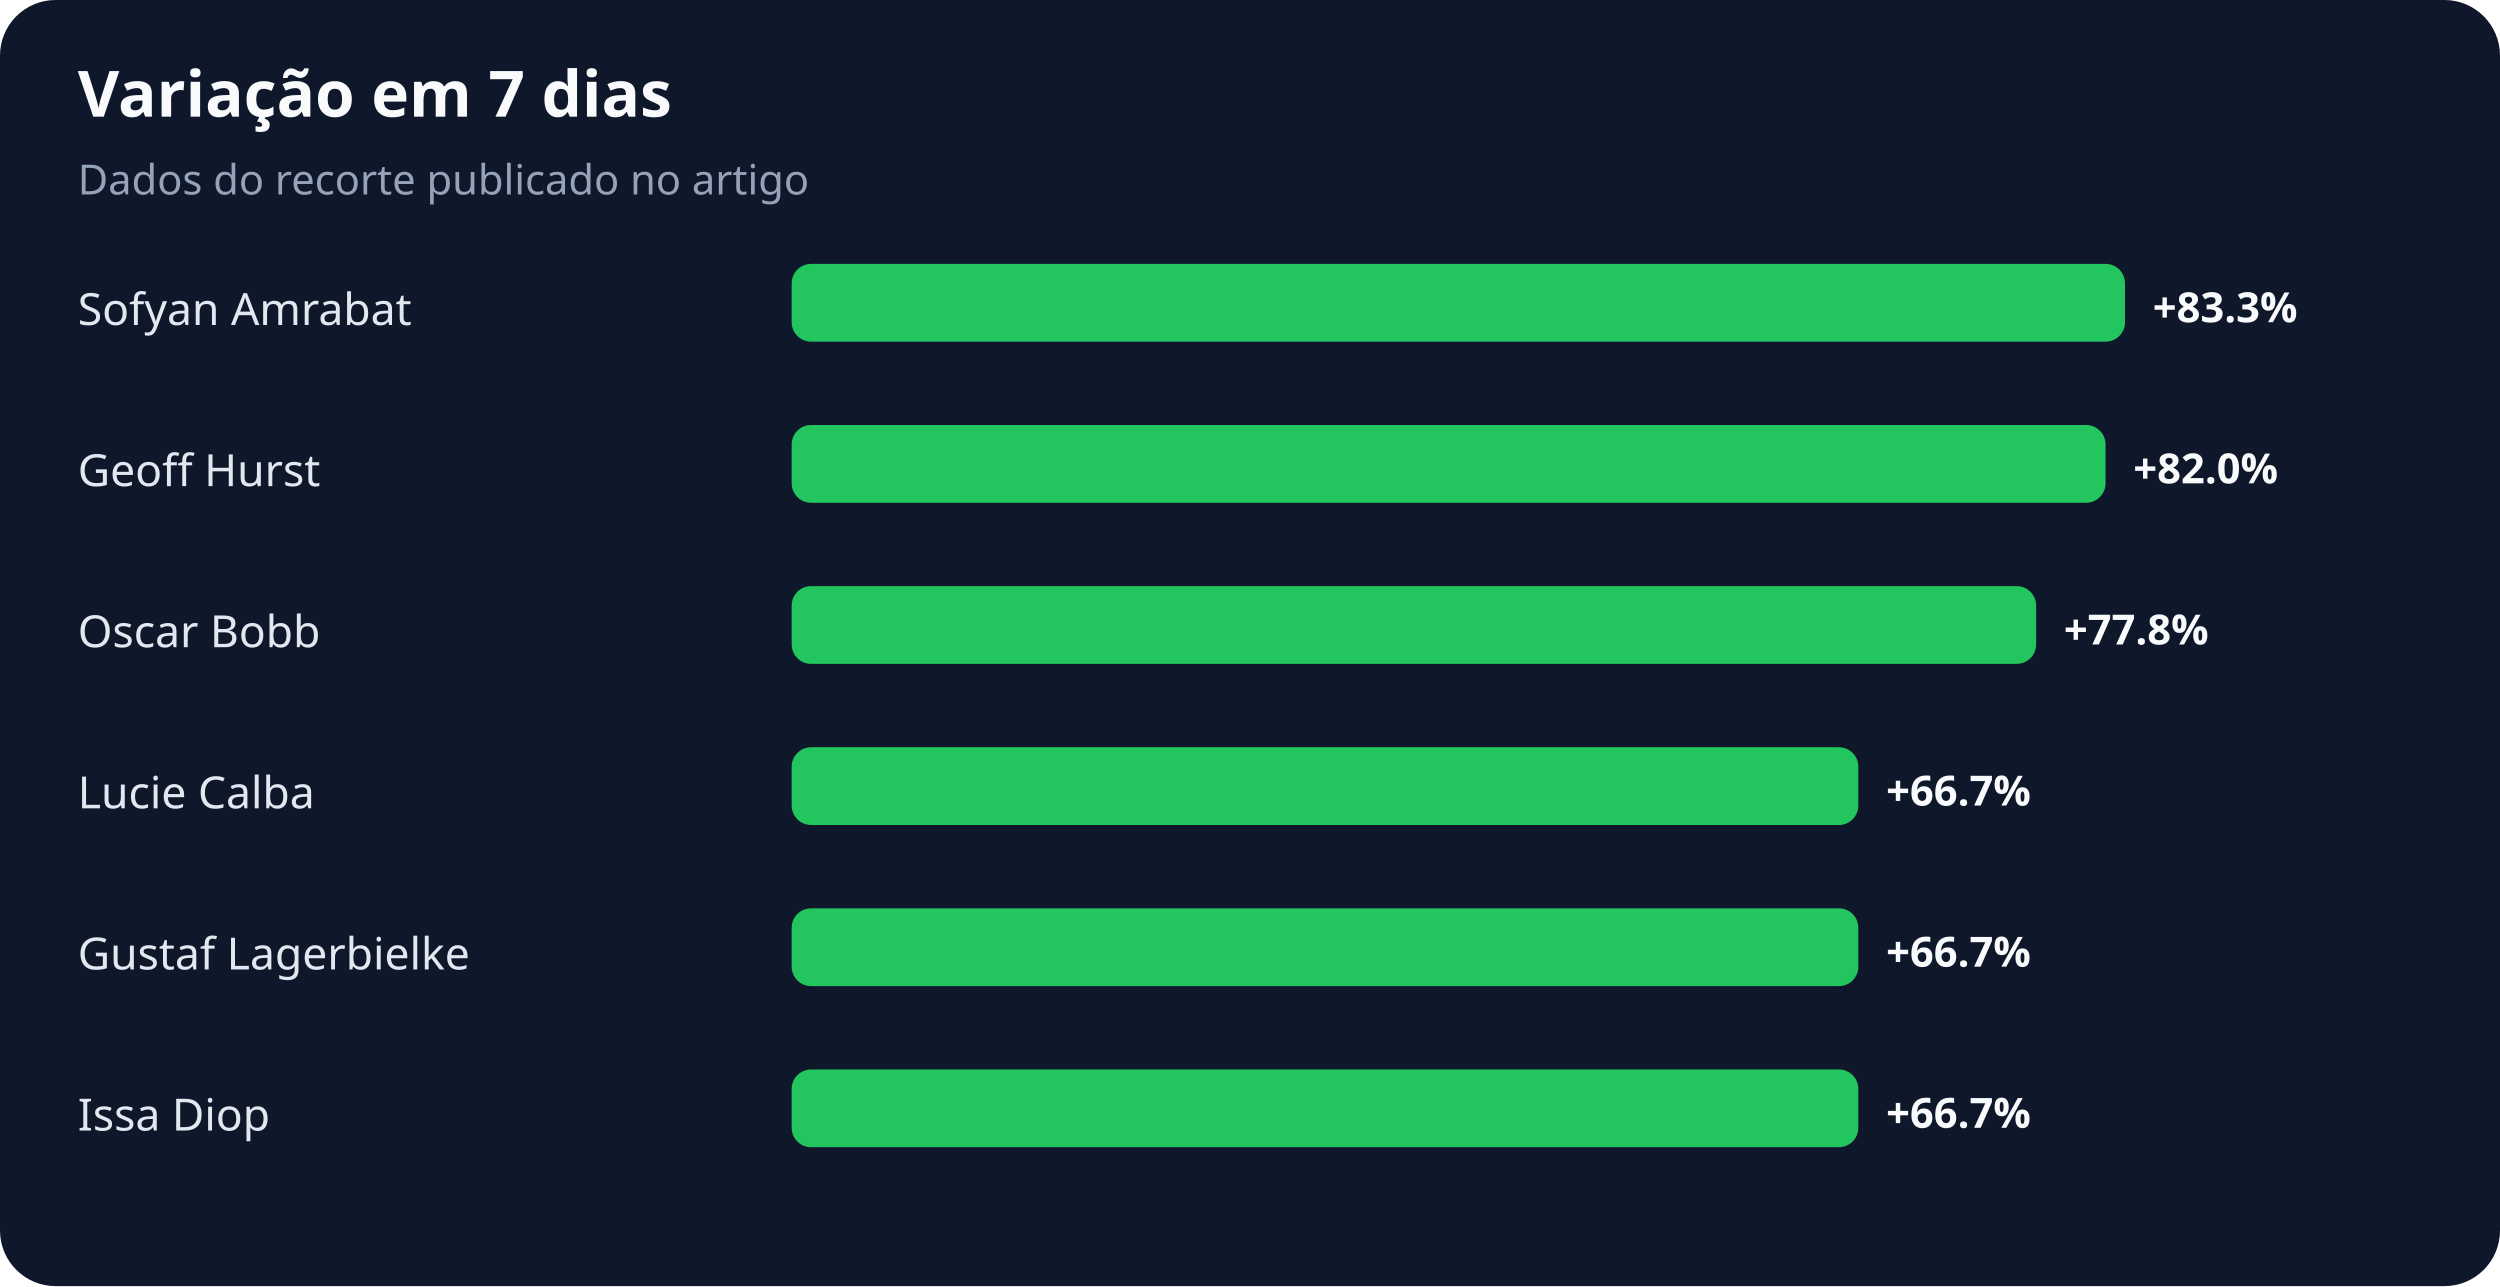
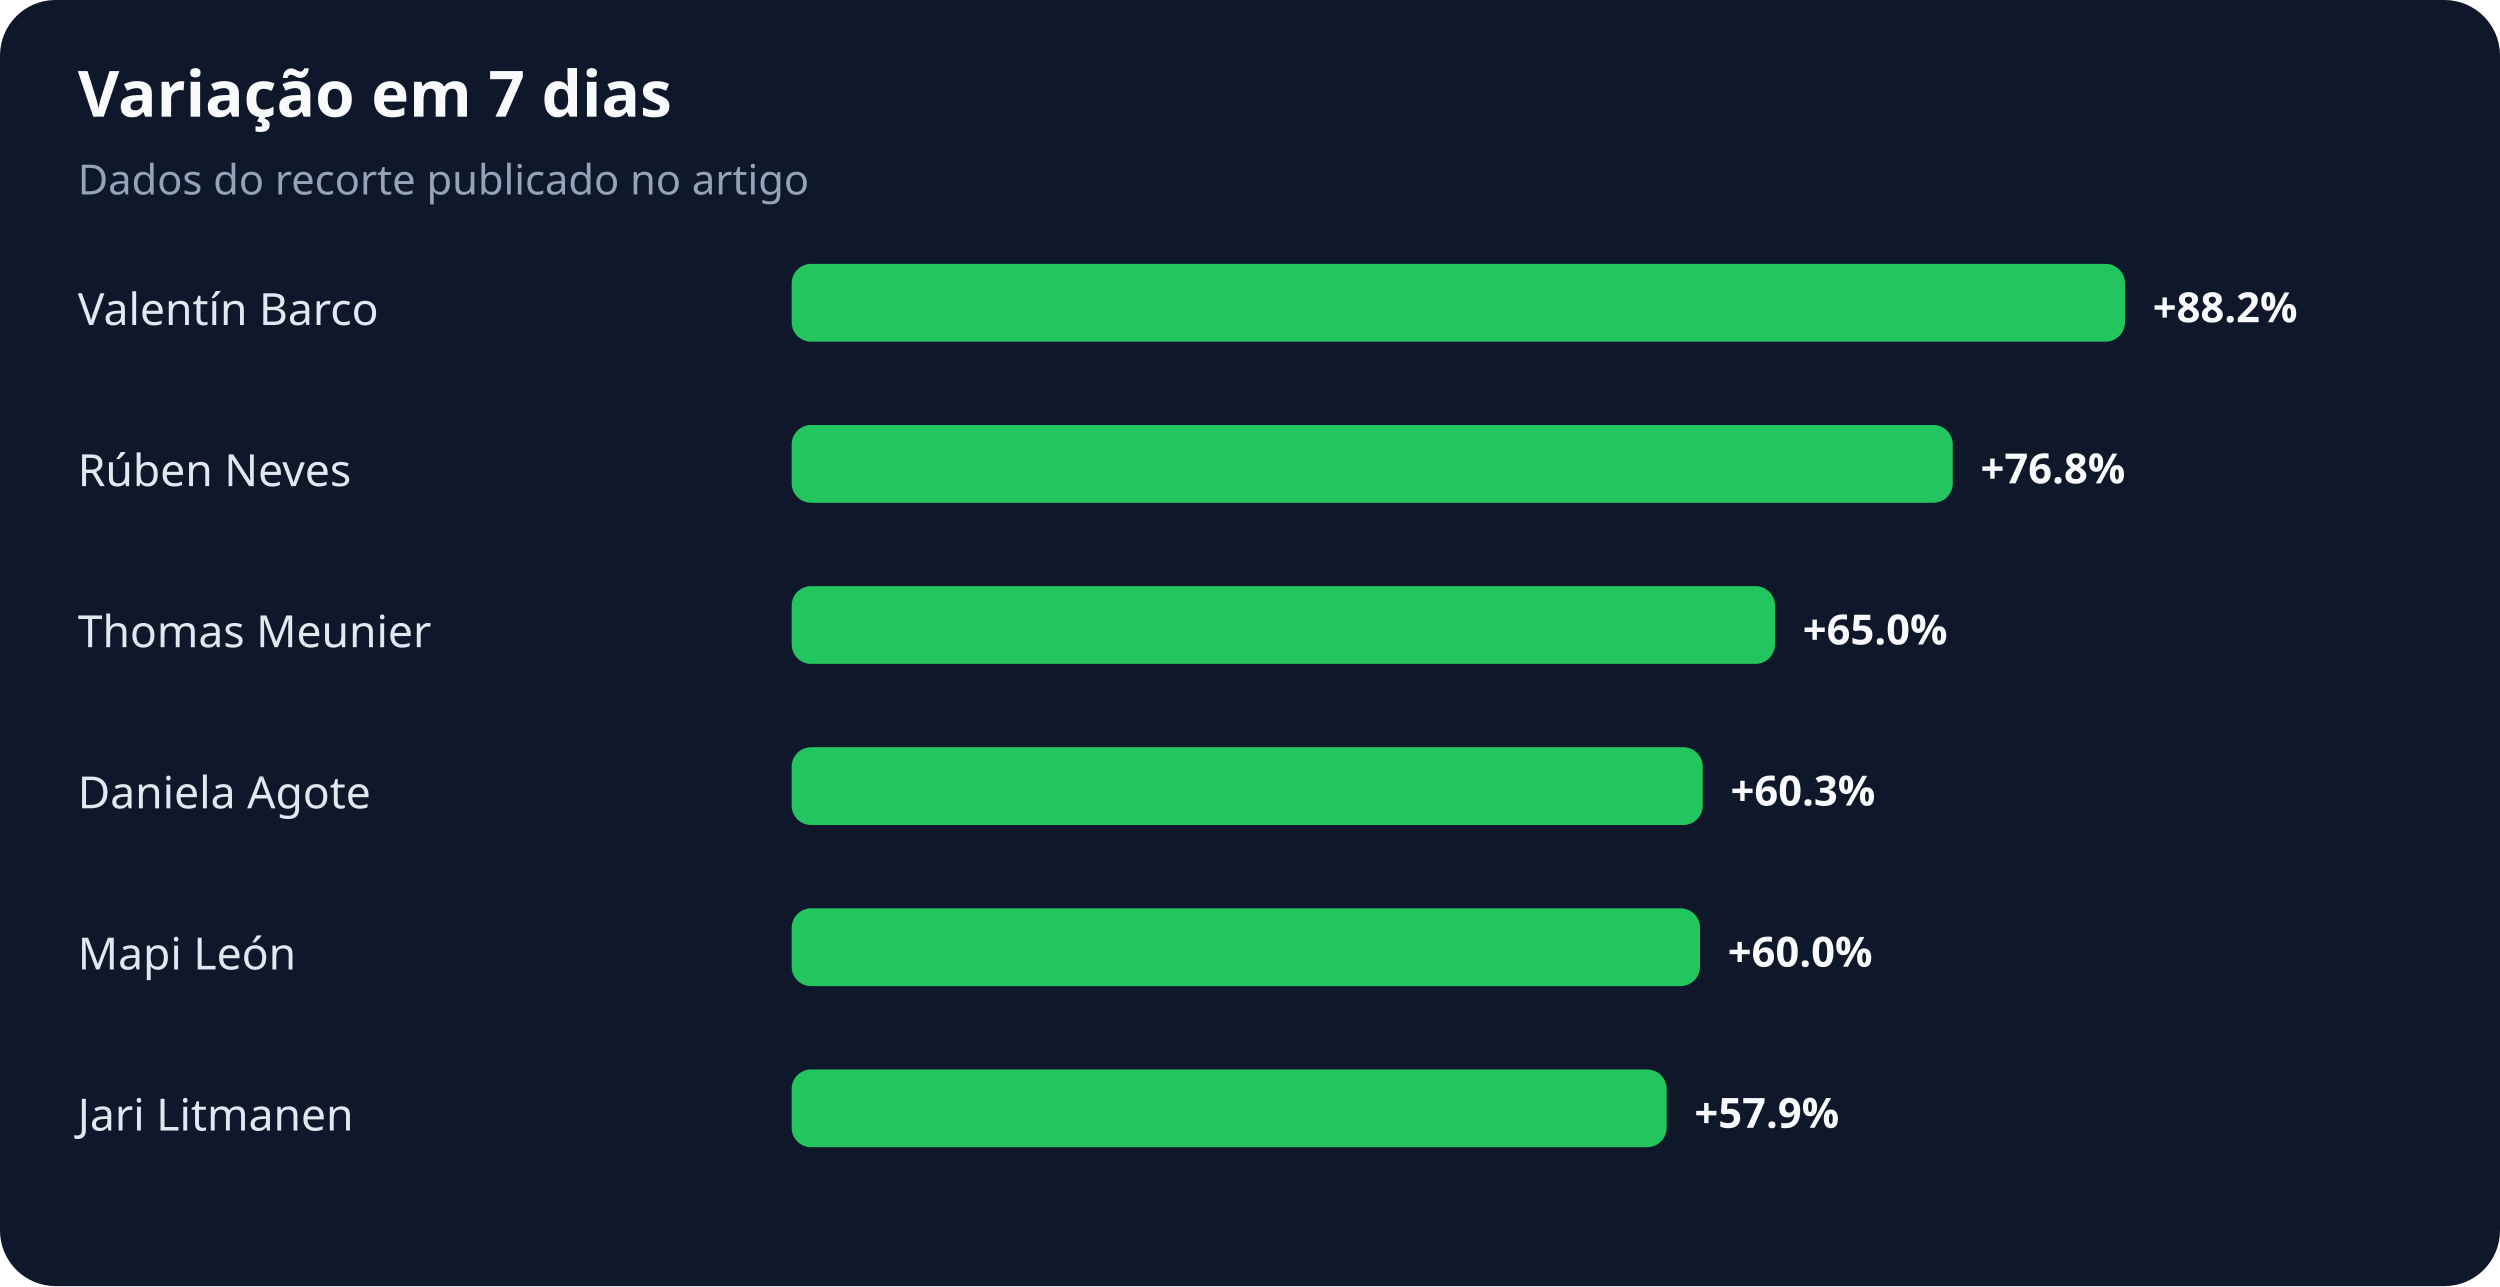
<svg xmlns="http://www.w3.org/2000/svg" width="900" height="463" viewBox="0 0 900 463" role="img" aria-labelledby="title desc">
  <rect width="100%" height="100%" rx="20" fill="#0f172a" />
  <text x="28" y="42" fill="#f8fafc" font-family="system-ui,sans-serif" font-size="23" font-weight="700">Variação em 7 dias</text>
  <text x="28" y="70" fill="#94a3b8" font-family="system-ui,sans-serif" font-size="15">Dados do recorte publicado no artigo</text>
-   <text x="28" y="117" fill="#e2e8f0" font-family="system-ui,sans-serif" font-size="16">Sofyan Amrabat</text>
+   <text x="28" y="117" fill="#e2e8f0" font-family="system-ui,sans-serif" font-size="16">Valentín Barco</text>
  <rect x="285" y="95" width="480" height="28" rx="7" fill="#22c55e" />
-   <text x="775" y="116" fill="#f8fafc" font-family="system-ui,sans-serif" font-size="15" font-weight="700">+83.3%</text>
-   <text x="28" y="175" fill="#e2e8f0" font-family="system-ui,sans-serif" font-size="16">Geoff Hurst</text>
-   <rect x="285" y="153" width="473" height="28" rx="7" fill="#22c55e" />
-   <text x="768" y="174" fill="#f8fafc" font-family="system-ui,sans-serif" font-size="15" font-weight="700">+82.0%</text>
-   <text x="28" y="233" fill="#e2e8f0" font-family="system-ui,sans-serif" font-size="16">Oscar Bobb</text>
-   <rect x="285" y="211" width="448" height="28" rx="7" fill="#22c55e" />
-   <text x="743" y="232" fill="#f8fafc" font-family="system-ui,sans-serif" font-size="15" font-weight="700">+77.8%</text>
-   <text x="28" y="291" fill="#e2e8f0" font-family="system-ui,sans-serif" font-size="16">Lucie Calba</text>
-   <rect x="285" y="269" width="384" height="28" rx="7" fill="#22c55e" />
-   <text x="679" y="290" fill="#f8fafc" font-family="system-ui,sans-serif" font-size="15" font-weight="700">+66.7%</text>
-   <text x="28" y="349" fill="#e2e8f0" font-family="system-ui,sans-serif" font-size="16">Gustaf Lagerbielke</text>
-   <rect x="285" y="327" width="384" height="28" rx="7" fill="#22c55e" />
-   <text x="679" y="348" fill="#f8fafc" font-family="system-ui,sans-serif" font-size="15" font-weight="700">+66.7%</text>
-   <text x="28" y="407" fill="#e2e8f0" font-family="system-ui,sans-serif" font-size="16">Issa Diop</text>
-   <rect x="285" y="385" width="384" height="28" rx="7" fill="#22c55e" />
-   <text x="679" y="406" fill="#f8fafc" font-family="system-ui,sans-serif" font-size="15" font-weight="700">+66.7%</text>
+   <text x="775" y="116" fill="#f8fafc" font-family="system-ui,sans-serif" font-size="15" font-weight="700">+88.2%</text>
+   <text x="28" y="175" fill="#e2e8f0" font-family="system-ui,sans-serif" font-size="16">Rúben Neves</text>
+   <rect x="285" y="153" width="418" height="28" rx="7" fill="#22c55e" />
+   <text x="713" y="174" fill="#f8fafc" font-family="system-ui,sans-serif" font-size="15" font-weight="700">+76.8%</text>
+   <text x="28" y="233" fill="#e2e8f0" font-family="system-ui,sans-serif" font-size="16">Thomas Meunier</text>
+   <rect x="285" y="211" width="354" height="28" rx="7" fill="#22c55e" />
+   <text x="649" y="232" fill="#f8fafc" font-family="system-ui,sans-serif" font-size="15" font-weight="700">+65.0%</text>
+   <text x="28" y="291" fill="#e2e8f0" font-family="system-ui,sans-serif" font-size="16">Daniela Agote</text>
+   <rect x="285" y="269" width="328" height="28" rx="7" fill="#22c55e" />
+   <text x="623" y="290" fill="#f8fafc" font-family="system-ui,sans-serif" font-size="15" font-weight="700">+60.3%</text>
+   <text x="28" y="349" fill="#e2e8f0" font-family="system-ui,sans-serif" font-size="16">Mapi León</text>
+   <rect x="285" y="327" width="327" height="28" rx="7" fill="#22c55e" />
+   <text x="622" y="348" fill="#f8fafc" font-family="system-ui,sans-serif" font-size="15" font-weight="700">+60.0%</text>
+   <text x="28" y="407" fill="#e2e8f0" font-family="system-ui,sans-serif" font-size="16">Jari Litmanen</text>
+   <rect x="285" y="385" width="315" height="28" rx="7" fill="#22c55e" />
+   <text x="610" y="406" fill="#f8fafc" font-family="system-ui,sans-serif" font-size="15" font-weight="700">+57.9%</text>
</svg>
